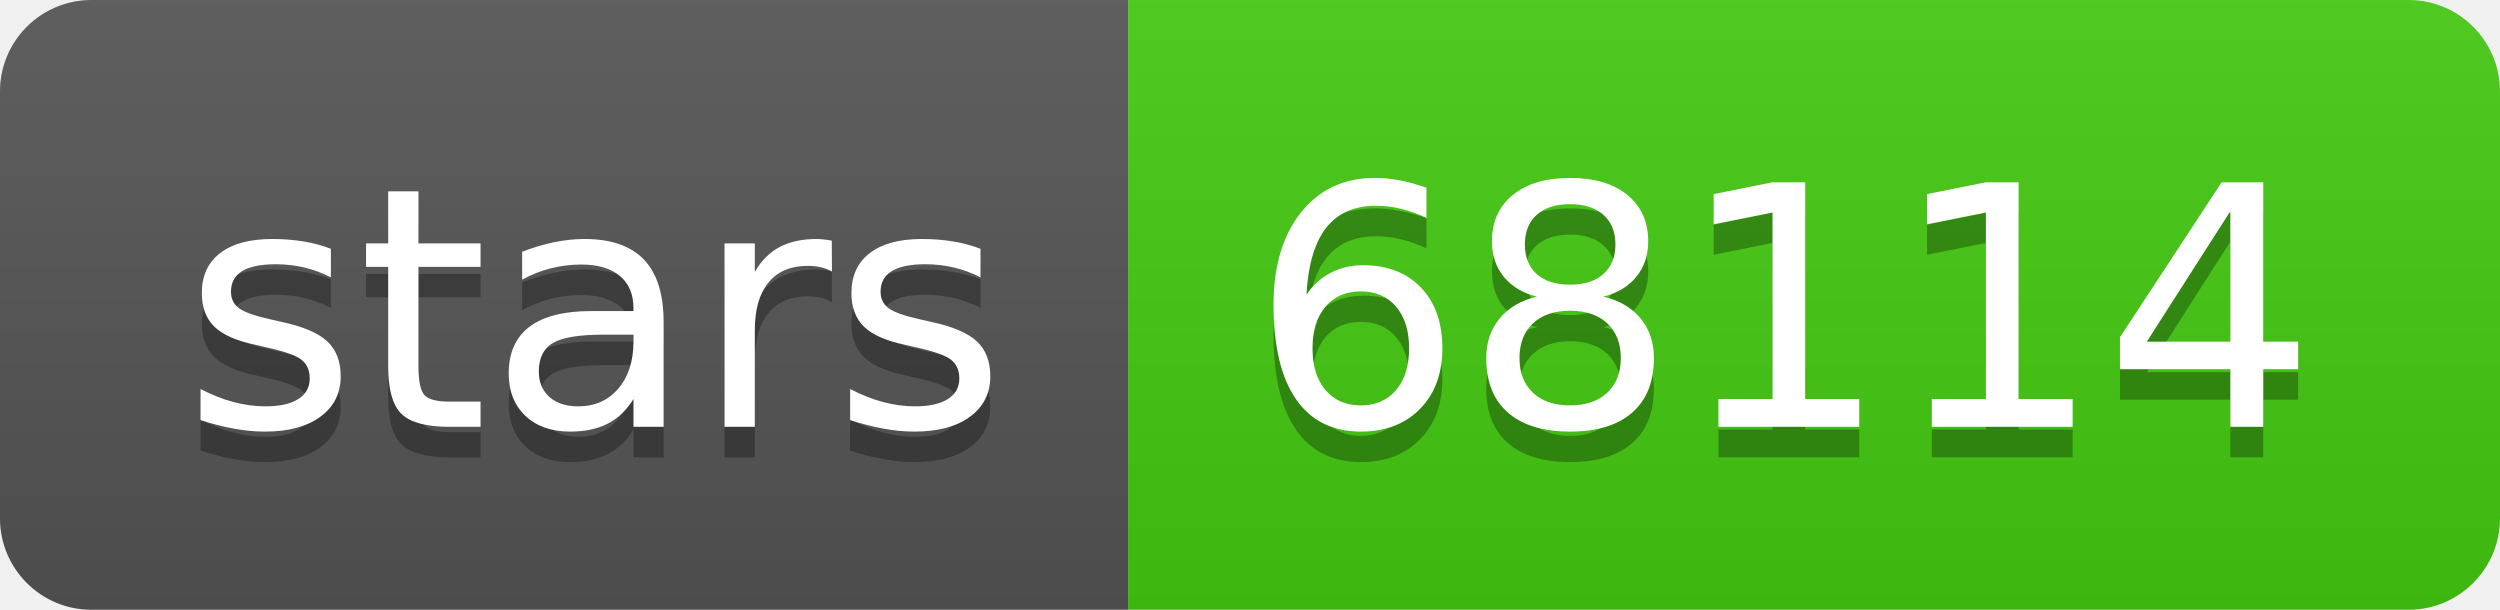
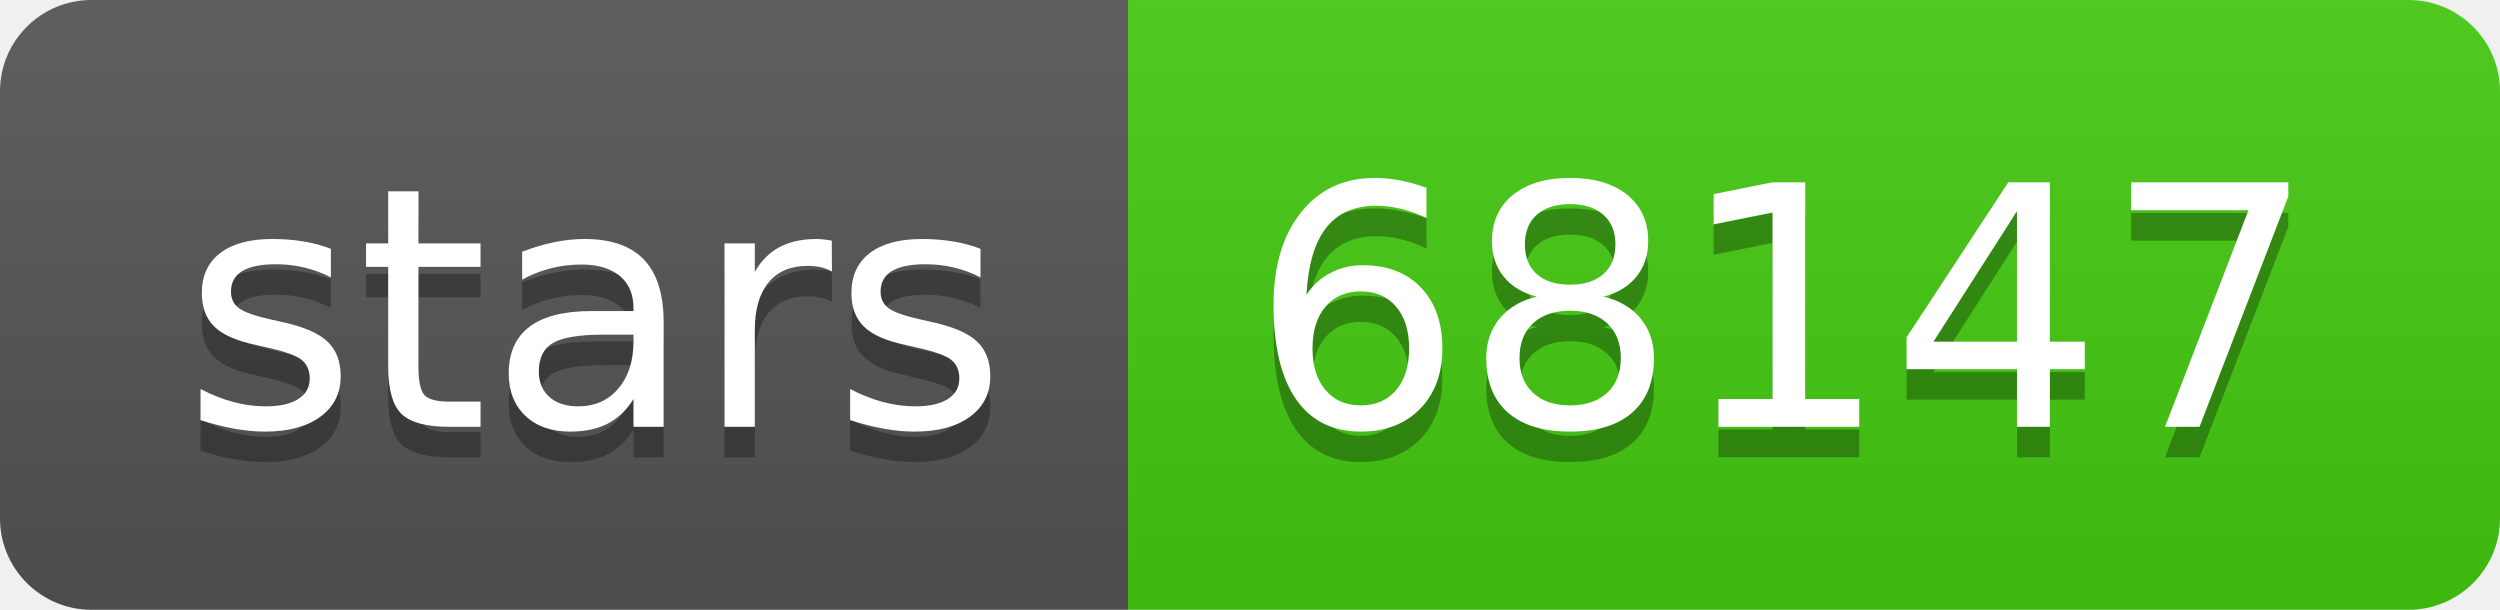
- <svg xmlns="http://www.w3.org/2000/svg" width="82" height="20" role="img" aria-label="stars: 68114">
+ <svg xmlns="http://www.w3.org/2000/svg" width="82" height="20" role="img" aria-label="stars: 68147">
  <linearGradient id="s" x2="0" y2="100%">
    <stop offset="0" stop-color="#bbb" stop-opacity=".1" />
    <stop offset="1" stop-opacity=".1" />
  </linearGradient>
  <clipPath id="r">
    <rect width="82" height="20" rx="3" fill="#fff" />
  </clipPath>
  <g clip-path="url(#r)">
    <rect width="37" height="20" fill="#555" />
    <rect x="37" width="45" height="20" fill="#4c1" />
    <rect width="82" height="20" fill="url(#s)" />
  </g>
  <g fill="#fff" text-anchor="middle" font-family="Verdana,Geneva,DejaVu Sans,sans-serif" text-rendering="geometricPrecision" font-size="110">
    <text aria-hidden="true" x="195" y="150" fill="#010101" fill-opacity=".3" transform="scale(.1)" textLength="270">stars</text>
    <text x="195" y="140" transform="scale(.1)" fill="#fff" textLength="270">stars</text>
-     <text aria-hidden="true" x="585" y="150" fill="#010101" fill-opacity=".3" transform="scale(.1)" textLength="350">68114</text>
-     <text x="585" y="140" transform="scale(.1)" fill="#fff" textLength="350">68114</text>
+     <text aria-hidden="true" x="585" y="150" fill="#010101" fill-opacity=".3" transform="scale(.1)" textLength="350">68147</text>
+     <text x="585" y="140" transform="scale(.1)" fill="#fff" textLength="350">68147</text>
  </g>
</svg>
